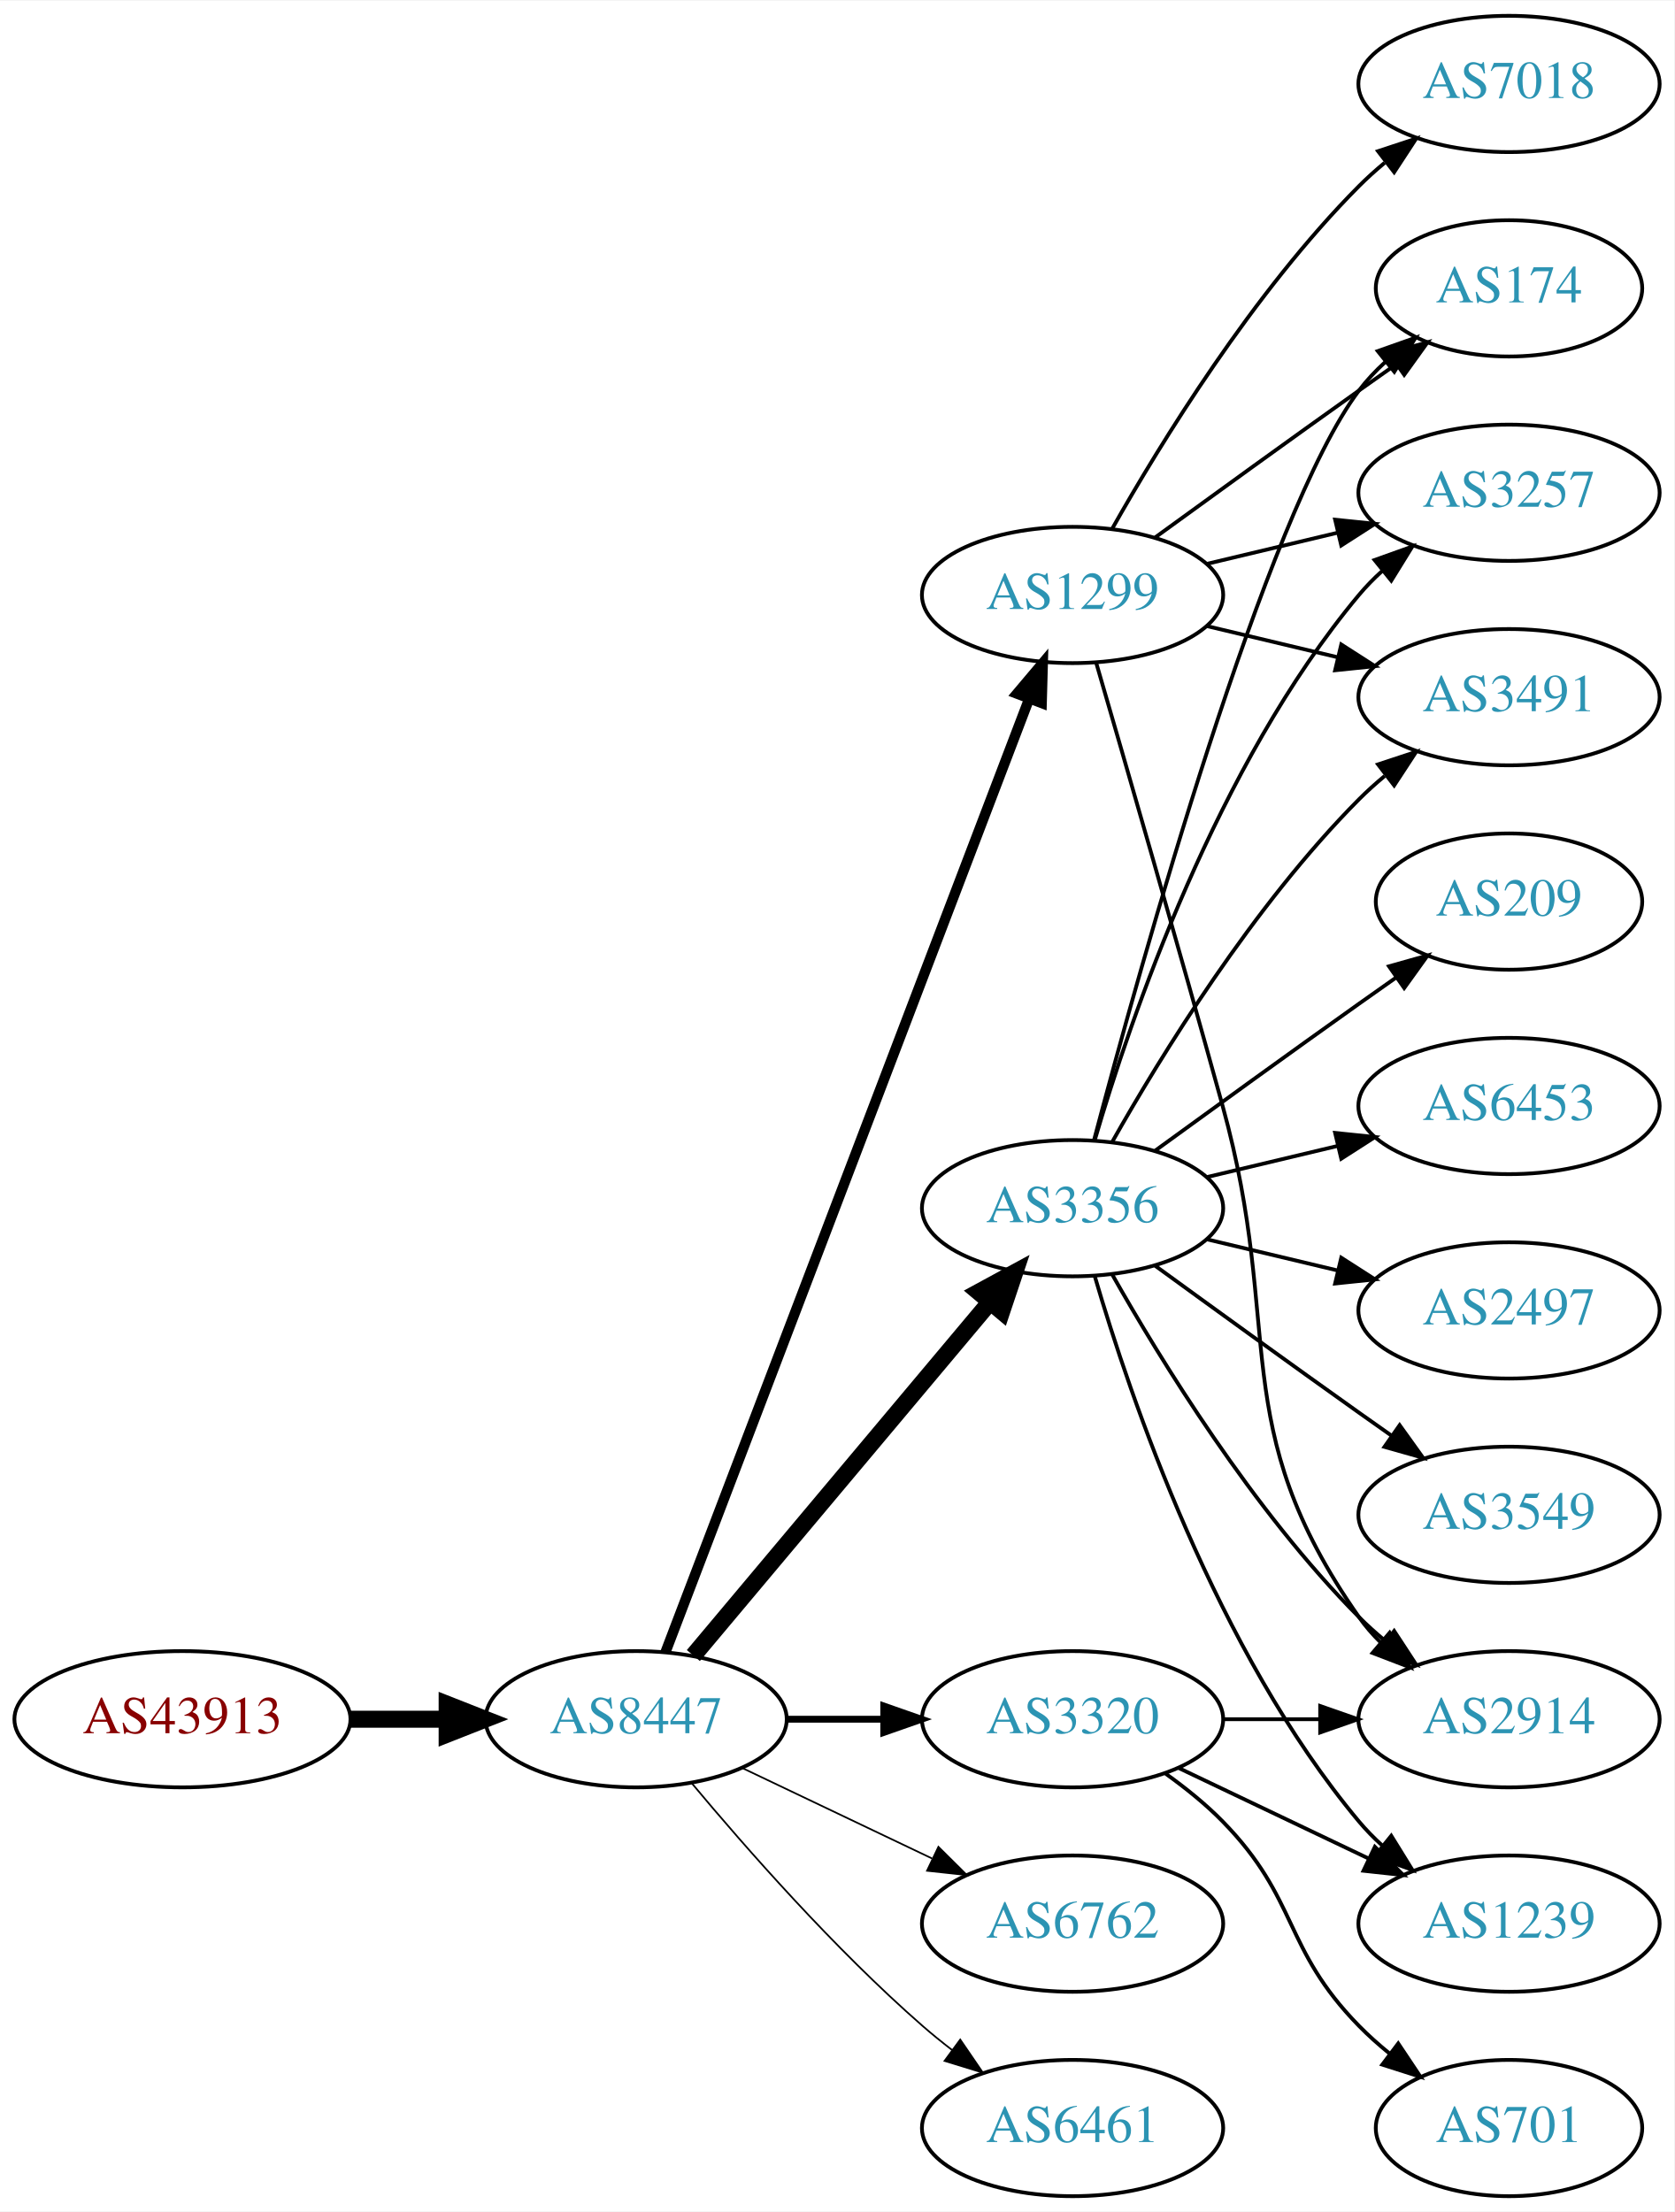
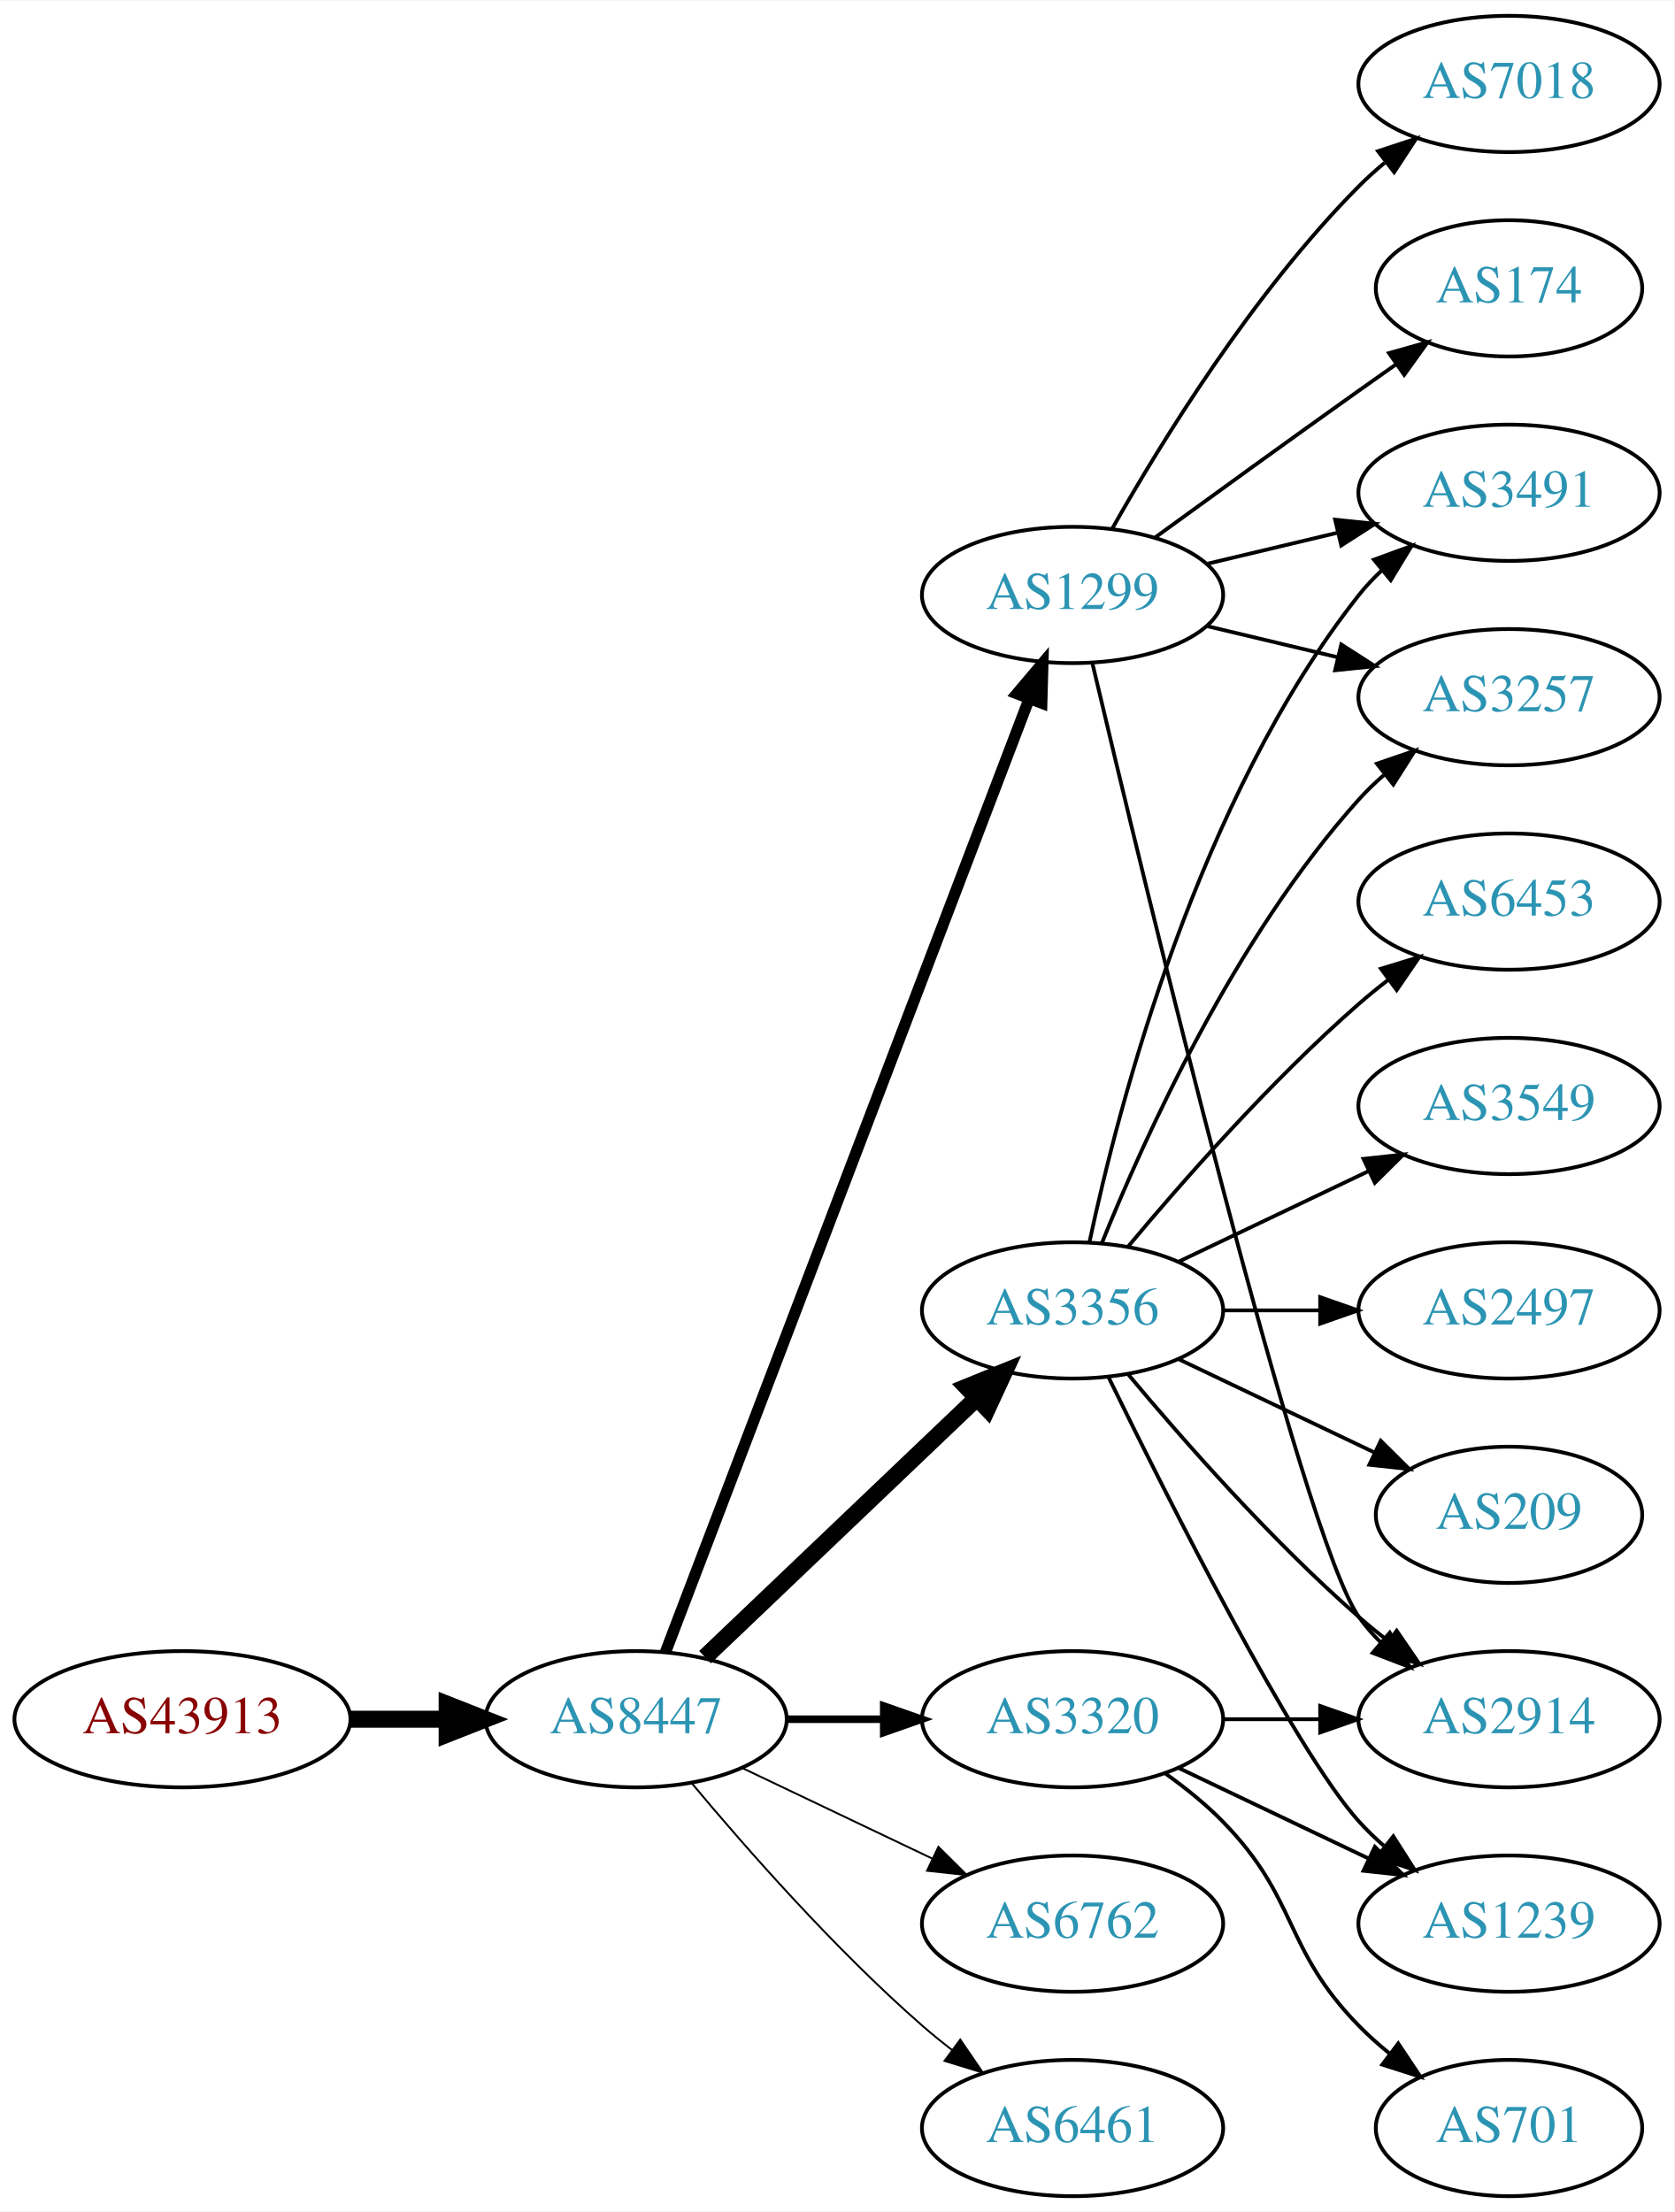
<svg xmlns="http://www.w3.org/2000/svg" xmlns:xlink="http://www.w3.org/1999/xlink" width="442pt" height="584pt" viewBox="0.00 0.00 442.27 584.00">
  <g id="graph0" class="graph" transform="scale(1 1) rotate(0) translate(4 580)">
    <polygon fill="white" stroke="none" points="-4,4 -4,-580 438.271,-580 438.271,4 -4,4" />
    <g id="node1" class="node">
      <g id="a_node1">
        <a xlink:href="/asn/43913" xlink:title="AS43913 ~ AT-AGES-AS [AT]">
          <ellipse fill="#ffffff" stroke="black" cx="44.196" cy="-126" rx="44.393" ry="18" />
          <text text-anchor="middle" x="44.196" y="-122.3" font-family="Times,serif" font-size="14.00" fill="#880000">AS43913</text>
        </a>
      </g>
    </g>
    <g id="node2" class="node">
      <g id="a_node2">
        <a xlink:href="/asn/8447" xlink:title="AS8447 ~ A1 Telekom Austria AG [AT]">
          <ellipse fill="#ffffff" stroke="black" cx="164.039" cy="-126" rx="39.794" ry="18" />
          <text text-anchor="middle" x="164.039" y="-122.3" font-family="Times,serif" font-size="14.00" fill="#2c94b3">AS8447</text>
        </a>
      </g>
    </g>
    <g id="edge1" class="edge">
      <path fill="none" stroke="black" stroke-width="4.5" d="M88.407,-126C96.72,-126 105.482,-126 113.965,-126" />
      <polygon fill="black" stroke="black" stroke-width="4.5" points="114.123,-129.938 124.123,-126 114.123,-122.063 114.123,-129.938" />
    </g>
    <g id="node3" class="node">
      <g id="a_node3">
        <a xlink:href="/asn/1299" xlink:title="AS1299 ~ Telia Carrier [EU]">
          <ellipse fill="#ffffff" stroke="black" cx="279.332" cy="-423" rx="39.794" ry="18" />
          <text text-anchor="middle" x="279.332" y="-419.3" font-family="Times,serif" font-size="14.00" fill="#2c94b3">AS1299</text>
        </a>
      </g>
    </g>
    <g id="edge2" class="edge">
-       <path fill="none" stroke="black" stroke-width="2.7" d="M171.786,-143.689C190.79,-193.507 244.86,-335.254 267.817,-395.436" />
-       <polygon fill="black" stroke="black" stroke-width="2.7" points="264.642,-396.932 271.476,-405.028 271.182,-394.437 264.642,-396.932" />
+       <path fill="none" stroke="black" stroke-width="3" d="M171.786,-143.689C190.79,-193.507 244.86,-335.254 267.817,-395.436" />
+       <polygon fill="black" stroke="black" stroke-width="3" points="264.642,-396.932 271.476,-405.028 271.182,-394.437 264.642,-396.932" />
    </g>
    <g id="node4" class="node">
      <g id="a_node4">
        <a xlink:href="/asn/3356" xlink:title="AS3356 ~ Level 3 Parent, LLC [US]">
-           <ellipse fill="#ffffff" stroke="black" cx="279.332" cy="-261" rx="39.794" ry="18" />
-           <text text-anchor="middle" x="279.332" y="-257.3" font-family="Times,serif" font-size="14.00" fill="#2c94b3">AS3356</text>
+           <ellipse fill="#ffffff" stroke="black" cx="279.332" cy="-234" rx="39.794" ry="18" />
+           <text text-anchor="middle" x="279.332" y="-230.3" font-family="Times,serif" font-size="14.00" fill="#2c94b3">AS3356</text>
        </a>
      </g>
    </g>
    <g id="edge3" class="edge">
-       <path fill="none" stroke="black" stroke-width="4.5" d="M179.158,-142.825C198.833,-166.269 234.637,-208.934 257.415,-236.076" />
-       <polygon fill="black" stroke="black" stroke-width="4.5" points="254.59,-238.834 264.034,-243.963 260.622,-233.772 254.59,-238.834" />
+       <path fill="none" stroke="black" stroke-width="4.5" d="M182.245,-142.403C201.321,-160.587 232.241,-190.063 253.838,-210.651" />
+       <polygon fill="black" stroke="black" stroke-width="4.5" points="251.379,-213.747 261.334,-217.797 256.813,-208.047 251.379,-213.747" />
    </g>
    <g id="node5" class="node">
      <g id="a_node5">
        <a xlink:href="/asn/3320" xlink:title="AS3320 ~ DTAG [DE]">
          <ellipse fill="#ffffff" stroke="black" cx="279.332" cy="-126" rx="39.794" ry="18" />
          <text text-anchor="middle" x="279.332" y="-122.3" font-family="Times,serif" font-size="14.00" fill="#2c94b3">AS3320</text>
        </a>
      </g>
    </g>
    <g id="edge4" class="edge">
-       <path fill="none" stroke="black" stroke-width="1.8" d="M203.711,-126C211.914,-126 220.678,-126 229.21,-126" />
-       <polygon fill="black" stroke="black" stroke-width="1.8" points="229.449,-129.5 239.449,-126 229.449,-122.5 229.449,-129.5" />
+       <path fill="none" stroke="black" stroke-width="2" d="M203.711,-126C211.914,-126 220.678,-126 229.21,-126" />
+       <polygon fill="black" stroke="black" stroke-width="2" points="229.449,-129.5 239.449,-126 229.449,-122.5 229.449,-129.5" />
    </g>
    <g id="node6" class="node">
      <g id="a_node6">
        <a xlink:href="/asn/6762" xlink:title="AS6762 ~ TELECOM ITALIA SPARKLE S.p.A. [IT]">
          <ellipse fill="#ffffff" stroke="black" cx="279.332" cy="-72" rx="39.794" ry="18" />
          <text text-anchor="middle" x="279.332" y="-68.3" font-family="Times,serif" font-size="14.00" fill="#2c94b3">AS6762</text>
        </a>
      </g>
    </g>
    <g id="edge5" class="edge">
-       <path fill="none" stroke="black" stroke-width="0.45" d="M192.175,-113.066C207.169,-105.919 225.99,-96.948 242.213,-89.215" />
-       <polygon fill="black" stroke="black" stroke-width="0.45" points="243.895,-92.291 251.417,-84.829 240.884,-85.972 243.895,-92.291" />
+       <path fill="none" stroke="black" stroke-width="0.5" d="M192.175,-113.066C207.169,-105.919 225.99,-96.948 242.213,-89.215" />
+       <polygon fill="black" stroke="black" stroke-width="0.5" points="243.895,-92.291 251.417,-84.829 240.884,-85.972 243.895,-92.291" />
    </g>
    <g id="node7" class="node">
      <g id="a_node7">
        <a xlink:href="/asn/6461" xlink:title="AS6461 ~ Zayo Bandwidth [US]">
          <ellipse fill="#ffffff" stroke="black" cx="279.332" cy="-18" rx="39.794" ry="18" />
          <text text-anchor="middle" x="279.332" y="-14.3" font-family="Times,serif" font-size="14.00" fill="#2c94b3">AS6461</text>
        </a>
      </g>
    </g>
    <g id="edge6" class="edge">
-       <path fill="none" stroke="black" stroke-width="0.45" d="M178.669,-109.183C192.951,-92.071 216.498,-65.255 239.685,-45 242.151,-42.846 244.789,-40.706 247.487,-38.628" />
-       <polygon fill="black" stroke="black" stroke-width="0.45" points="249.66,-41.375 255.641,-32.63 245.512,-35.736 249.66,-41.375" />
+       <path fill="none" stroke="black" stroke-width="0.5" d="M178.669,-109.183C192.951,-92.071 216.498,-65.255 239.685,-45 242.151,-42.846 244.789,-40.706 247.487,-38.628" />
+       <polygon fill="black" stroke="black" stroke-width="0.5" points="249.66,-41.375 255.641,-32.63 245.512,-35.736 249.66,-41.375" />
    </g>
    <g id="node8" class="node">
      <g id="a_node8">
        <a xlink:href="/asn/174" xlink:title="AS174 ~ Cogent Communications [US]">
          <ellipse fill="#ffffff" stroke="black" cx="394.625" cy="-504" rx="35.194" ry="18" />
          <text text-anchor="middle" x="394.625" y="-500.3" font-family="Times,serif" font-size="14.00" fill="#2c94b3">AS174</text>
        </a>
      </g>
    </g>
    <g id="edge7" class="edge">
      <path fill="none" stroke="black" d="M301.18,-438.222C316.114,-449.091 336.727,-464.025 354.978,-477 358.188,-479.282 361.557,-481.661 364.912,-484.018" />
      <polygon fill="black" stroke="black" points="362.924,-486.899 373.123,-489.77 366.94,-481.166 362.924,-486.899" />
    </g>
    <g id="node9" class="node">
      <g id="a_node9">
+         <a xlink:href="/asn/3257" xlink:title="AS3257 ~ GTT [DE]">
+           <ellipse fill="#ffffff" stroke="black" cx="394.625" cy="-396" rx="39.794" ry="18" />
+           <text text-anchor="middle" x="394.625" y="-392.3" font-family="Times,serif" font-size="14.00" fill="#2c94b3">AS3257</text>
+         </a>
+       </g>
+     </g>
+     <g id="edge8" class="edge">
+       <path fill="none" stroke="black" d="M314.939,-414.752C325.81,-412.162 337.964,-409.265 349.407,-406.538" />
+       <polygon fill="black" stroke="black" points="350.313,-409.92 359.229,-404.197 348.69,-403.111 350.313,-409.92" />
+     </g>
+     <g id="node10" class="node">
+       <g id="a_node10">
+         <a xlink:href="/asn/7018" xlink:title="AS7018 ~ AT&amp;T Services, Inc. [US]">
+           <ellipse fill="#ffffff" stroke="black" cx="394.625" cy="-558" rx="39.794" ry="18" />
+           <text text-anchor="middle" x="394.625" y="-554.3" font-family="Times,serif" font-size="14.00" fill="#2c94b3">AS7018</text>
+         </a>
+       </g>
+     </g>
+     <g id="edge9" class="edge">
+       <path fill="none" stroke="black" d="M289.791,-440.49C302.573,-463.096 327.005,-502.886 354.978,-531 357.089,-533.121 359.385,-535.188 361.77,-537.171" />
+       <polygon fill="black" stroke="black" points="360.023,-540.242 370.086,-543.556 364.286,-534.69 360.023,-540.242" />
+     </g>
+     <g id="node11" class="node">
+       <g id="a_node11">
+         <a xlink:href="/asn/3491" xlink:title="AS3491 ~ PCCW Global, Inc. [US]">
+           <ellipse fill="#ffffff" stroke="black" cx="394.625" cy="-450" rx="39.794" ry="18" />
+           <text text-anchor="middle" x="394.625" y="-446.3" font-family="Times,serif" font-size="14.00" fill="#2c94b3">AS3491</text>
+         </a>
+       </g>
+     </g>
+     <g id="edge10" class="edge">
+       <path fill="none" stroke="black" d="M314.939,-431.248C325.81,-433.838 337.964,-436.735 349.407,-439.462" />
+       <polygon fill="black" stroke="black" points="348.69,-442.889 359.229,-441.803 350.313,-436.08 348.69,-442.889" />
+     </g>
+     <g id="node12" class="node">
+       <g id="a_node12">
        <a xlink:href="/asn/2914" xlink:title="AS2914 ~ NTT America, Inc. [US]">
          <ellipse fill="#ffffff" stroke="black" cx="394.625" cy="-126" rx="39.794" ry="18" />
          <text text-anchor="middle" x="394.625" y="-122.3" font-family="Times,serif" font-size="14.00" fill="#2c94b3">AS2914</text>
        </a>
      </g>
    </g>
-     <g id="edge8" class="edge">
-       <path fill="none" stroke="black" d="M285.562,-405.123C293.089,-379.305 307.351,-330.061 318.978,-288 335.524,-228.148 319.365,-203.869 354.978,-153 356.65,-150.611 358.606,-148.365 360.733,-146.267" />
-       <polygon fill="black" stroke="black" points="363.097,-148.851 368.465,-139.716 358.573,-143.51 363.097,-148.851" />
-     </g>
-     <g id="node10" class="node">
-       <g id="a_node10">
-         <a xlink:href="/asn/3257" xlink:title="AS3257 ~ GTT [DE]">
-           <ellipse fill="#ffffff" stroke="black" cx="394.625" cy="-450" rx="39.794" ry="18" />
-           <text text-anchor="middle" x="394.625" y="-446.3" font-family="Times,serif" font-size="14.00" fill="#2c94b3">AS3257</text>
-         </a>
-       </g>
-     </g>
-     <g id="edge9" class="edge">
-       <path fill="none" stroke="black" d="M314.939,-431.248C325.81,-433.838 337.964,-436.735 349.407,-439.462" />
-       <polygon fill="black" stroke="black" points="348.69,-442.889 359.229,-441.803 350.313,-436.08 348.69,-442.889" />
-     </g>
-     <g id="node11" class="node">
-       <g id="a_node11">
-         <a xlink:href="/asn/7018" xlink:title="AS7018 ~ AT&amp;T Services, Inc. [US]">
-           <ellipse fill="#ffffff" stroke="black" cx="394.625" cy="-558" rx="39.794" ry="18" />
-           <text text-anchor="middle" x="394.625" y="-554.3" font-family="Times,serif" font-size="14.00" fill="#2c94b3">AS7018</text>
-         </a>
-       </g>
-     </g>
-     <g id="edge10" class="edge">
-       <path fill="none" stroke="black" d="M289.791,-440.49C302.573,-463.096 327.005,-502.886 354.978,-531 357.089,-533.121 359.385,-535.188 361.77,-537.171" />
-       <polygon fill="black" stroke="black" points="360.023,-540.242 370.086,-543.556 364.286,-534.69 360.023,-540.242" />
-     </g>
-     <g id="node12" class="node">
-       <g id="a_node12">
-         <a xlink:href="/asn/3491" xlink:title="AS3491 ~ PCCW Global, Inc. [US]">
-           <ellipse fill="#ffffff" stroke="black" cx="394.625" cy="-396" rx="39.794" ry="18" />
-           <text text-anchor="middle" x="394.625" y="-392.3" font-family="Times,serif" font-size="14.00" fill="#2c94b3">AS3491</text>
-         </a>
-       </g>
-     </g>
    <g id="edge11" class="edge">
-       <path fill="none" stroke="black" d="M314.939,-414.752C325.81,-412.162 337.964,-409.265 349.407,-406.538" />
-       <polygon fill="black" stroke="black" points="350.313,-409.92 359.229,-404.197 348.69,-403.111 350.313,-409.92" />
-     </g>
-     <g id="edge19" class="edge">
-       <path fill="none" stroke="black" d="M285.032,-279.102C297.184,-324.979 330.408,-444.469 354.978,-477 357.001,-479.678 359.366,-482.19 361.914,-484.522" />
-       <polygon fill="black" stroke="black" points="359.948,-487.432 369.939,-490.958 364.328,-481.972 359.948,-487.432" />
+       <path fill="none" stroke="black" d="M284.582,-404.899C298.084,-347.831 339.994,-174.197 354.978,-153 356.661,-150.619 358.624,-148.378 360.757,-146.284" />
+       <polygon fill="black" stroke="black" points="363.121,-148.868 368.5,-139.741 358.603,-143.522 363.121,-148.868" />
+     </g>
+     <g id="edge18" class="edge">
+       <path fill="none" stroke="black" d="M287.079,-251.787C298.13,-279.243 322.184,-332.578 354.978,-369 356.98,-371.224 359.199,-373.363 361.532,-375.397" />
+       <polygon fill="black" stroke="black" points="359.73,-378.433 369.751,-381.873 364.062,-372.935 359.73,-378.433" />
+     </g>
+     <g id="edge16" class="edge">
+       <path fill="none" stroke="black" d="M283.822,-252.16C291.453,-288.03 312.445,-369.155 354.978,-423 356.785,-425.288 358.838,-427.462 361.033,-429.51" />
+       <polygon fill="black" stroke="black" points="358.944,-432.323 368.893,-435.966 363.387,-426.914 358.944,-432.323" />
    </g>
    <g id="edge12" class="edge">
-       <path fill="none" stroke="black" d="M289.791,-243.51C302.573,-220.904 327.005,-181.114 354.978,-153 357.089,-150.879 359.385,-148.812 361.77,-146.829" />
-       <polygon fill="black" stroke="black" points="364.286,-149.31 370.086,-140.444 360.023,-143.758 364.286,-149.31" />
-     </g>
-     <g id="edge17" class="edge">
-       <path fill="none" stroke="black" d="M285.206,-279.002C294.52,-310.844 317.336,-377.981 354.978,-423 356.848,-425.237 358.947,-427.374 361.173,-429.396" />
-       <polygon fill="black" stroke="black" points="359.116,-432.234 369.092,-435.804 363.52,-426.793 359.116,-432.234" />
-     </g>
-     <g id="edge15" class="edge">
-       <path fill="none" stroke="black" d="M289.791,-278.49C302.573,-301.096 327.005,-340.886 354.978,-369 357.089,-371.121 359.385,-373.188 361.77,-375.171" />
-       <polygon fill="black" stroke="black" points="360.023,-378.242 370.086,-381.556 364.286,-372.69 360.023,-378.242" />
+       <path fill="none" stroke="black" d="M293.962,-217.183C308.244,-200.071 331.791,-173.255 354.978,-153 357.444,-150.846 360.082,-148.706 362.78,-146.628" />
+       <polygon fill="black" stroke="black" points="364.953,-149.375 370.934,-140.63 360.805,-143.736 364.953,-149.375" />
    </g>
    <g id="node13" class="node">
      <g id="a_node13">
-         <a xlink:href="/asn/3549" xlink:title="AS3549 ~ Level 3 Parent, LLC [US]">
-           <ellipse fill="#ffffff" stroke="black" cx="394.625" cy="-180" rx="39.794" ry="18" />
-           <text text-anchor="middle" x="394.625" y="-176.3" font-family="Times,serif" font-size="14.00" fill="#2c94b3">AS3549</text>
+         <a xlink:href="/asn/209" xlink:title="AS209 ~ CenturyLink Communications, LLC [US]">
+           <ellipse fill="#ffffff" stroke="black" cx="394.625" cy="-180" rx="35.194" ry="18" />
+           <text text-anchor="middle" x="394.625" y="-176.3" font-family="Times,serif" font-size="14.00" fill="#2c94b3">AS209</text>
        </a>
      </g>
    </g>
    <g id="edge13" class="edge">
-       <path fill="none" stroke="black" d="M301.18,-245.778C316.114,-234.909 336.727,-219.975 354.978,-207 357.799,-204.995 360.742,-202.915 363.69,-200.841" />
-       <polygon fill="black" stroke="black" points="365.736,-203.681 371.914,-195.074 361.717,-197.95 365.736,-203.681" />
+       <path fill="none" stroke="black" d="M307.468,-221.066C322.9,-213.71 342.385,-204.423 358.92,-196.541" />
+       <polygon fill="black" stroke="black" points="360.741,-199.551 368.262,-192.089 357.729,-193.232 360.741,-199.551" />
    </g>
    <g id="node14" class="node">
      <g id="a_node14">
+         <a xlink:href="/asn/6453" xlink:title="AS6453 ~ TATA COMMUNICATIONS (AMERICA) INC [US]">
+           <ellipse fill="#ffffff" stroke="black" cx="394.625" cy="-342" rx="39.794" ry="18" />
+           <text text-anchor="middle" x="394.625" y="-338.3" font-family="Times,serif" font-size="14.00" fill="#2c94b3">AS6453</text>
+         </a>
+       </g>
+     </g>
+     <g id="edge14" class="edge">
+       <path fill="none" stroke="black" d="M293.962,-250.817C308.244,-267.929 331.791,-294.745 354.978,-315 357.444,-317.154 360.082,-319.294 362.78,-321.372" />
+       <polygon fill="black" stroke="black" points="360.805,-324.264 370.934,-327.37 364.953,-318.625 360.805,-324.264" />
+     </g>
+     <g id="node15" class="node">
+       <g id="a_node15">
+         <a xlink:href="/asn/3549" xlink:title="AS3549 ~ Level 3 Parent, LLC [US]">
+           <ellipse fill="#ffffff" stroke="black" cx="394.625" cy="-288" rx="39.794" ry="18" />
+           <text text-anchor="middle" x="394.625" y="-284.3" font-family="Times,serif" font-size="14.00" fill="#2c94b3">AS3549</text>
+         </a>
+       </g>
+     </g>
+     <g id="edge15" class="edge">
+       <path fill="none" stroke="black" d="M307.468,-246.934C322.462,-254.081 341.283,-263.052 357.506,-270.785" />
+       <polygon fill="black" stroke="black" points="356.177,-274.028 366.71,-275.171 359.188,-267.709 356.177,-274.028" />
+     </g>
+     <g id="node16" class="node">
+       <g id="a_node16">
        <a xlink:href="/asn/1239" xlink:title="AS1239 ~ Sprint [US]">
          <ellipse fill="#ffffff" stroke="black" cx="394.625" cy="-72" rx="39.794" ry="18" />
          <text text-anchor="middle" x="394.625" y="-68.3" font-family="Times,serif" font-size="14.00" fill="#2c94b3">AS1239</text>
        </a>
      </g>
    </g>
-     <g id="edge14" class="edge">
-       <path fill="none" stroke="black" d="M285.206,-242.998C294.52,-211.156 317.336,-144.019 354.978,-99 356.848,-96.763 358.947,-94.626 361.173,-92.604" />
-       <polygon fill="black" stroke="black" points="363.52,-95.207 369.092,-86.196 359.116,-89.766 363.52,-95.207" />
-     </g>
-     <g id="node15" class="node">
-       <g id="a_node15">
-         <a xlink:href="/asn/209" xlink:title="AS209 ~ CenturyLink Communications, LLC [US]">
-           <ellipse fill="#ffffff" stroke="black" cx="394.625" cy="-342" rx="35.194" ry="18" />
-           <text text-anchor="middle" x="394.625" y="-338.3" font-family="Times,serif" font-size="14.00" fill="#2c94b3">AS209</text>
-         </a>
-       </g>
-     </g>
-     <g id="edge16" class="edge">
-       <path fill="none" stroke="black" d="M301.18,-276.222C316.114,-287.091 336.727,-302.025 354.978,-315 358.188,-317.282 361.557,-319.661 364.912,-322.018" />
-       <polygon fill="black" stroke="black" points="362.924,-324.899 373.123,-327.77 366.94,-319.166 362.924,-324.899" />
-     </g>
-     <g id="node16" class="node">
-       <g id="a_node16">
-         <a xlink:href="/asn/6453" xlink:title="AS6453 ~ TATA COMMUNICATIONS (AMERICA) INC [US]">
-           <ellipse fill="#ffffff" stroke="black" cx="394.625" cy="-288" rx="39.794" ry="18" />
-           <text text-anchor="middle" x="394.625" y="-284.3" font-family="Times,serif" font-size="14.00" fill="#2c94b3">AS6453</text>
-         </a>
-       </g>
-     </g>
-     <g id="edge18" class="edge">
-       <path fill="none" stroke="black" d="M314.939,-269.248C325.81,-271.838 337.964,-274.735 349.407,-277.462" />
-       <polygon fill="black" stroke="black" points="348.69,-280.889 359.229,-279.803 350.313,-274.08 348.69,-280.889" />
+     <g id="edge17" class="edge">
+       <path fill="none" stroke="black" d="M288.769,-216.489C304.388,-184.491 337.774,-118.107 354.978,-99 356.98,-96.776 359.199,-94.637 361.532,-92.603" />
+       <polygon fill="black" stroke="black" points="364.062,-95.065 369.751,-86.127 359.73,-89.567 364.062,-95.065" />
    </g>
    <g id="node17" class="node">
      <g id="a_node17">
        <a xlink:href="/asn/2497" xlink:title="AS2497 ~ Internet Initiative Japan Inc. [JP]">
          <ellipse fill="#ffffff" stroke="black" cx="394.625" cy="-234" rx="39.794" ry="18" />
          <text text-anchor="middle" x="394.625" y="-230.3" font-family="Times,serif" font-size="14.00" fill="#2c94b3">AS2497</text>
        </a>
      </g>
    </g>
-     <g id="edge20" class="edge">
-       <path fill="none" stroke="black" d="M314.939,-252.752C325.81,-250.162 337.964,-247.265 349.407,-244.538" />
-       <polygon fill="black" stroke="black" points="350.313,-247.92 359.229,-242.197 348.69,-241.111 350.313,-247.92" />
-     </g>
-     <g id="edge22" class="edge">
+     <g id="edge19" class="edge">
+       <path fill="none" stroke="black" d="M319.004,-234C327.207,-234 335.971,-234 344.503,-234" />
+       <polygon fill="black" stroke="black" points="344.742,-237.5 354.742,-234 344.742,-230.5 344.742,-237.5" />
+     </g>
+     <g id="edge21" class="edge">
      <path fill="none" stroke="black" d="M319.004,-126C327.207,-126 335.971,-126 344.503,-126" />
      <polygon fill="black" stroke="black" points="344.742,-129.5 354.742,-126 344.742,-122.5 344.742,-129.5" />
    </g>
-     <g id="edge21" class="edge">
+     <g id="edge20" class="edge">
      <path fill="none" stroke="black" d="M307.468,-113.066C322.462,-105.919 341.283,-96.948 357.506,-89.215" />
      <polygon fill="black" stroke="black" points="359.188,-92.291 366.71,-84.829 356.177,-85.972 359.188,-92.291" />
    </g>
    <g id="node18" class="node">
      <g id="a_node18">
        <a xlink:href="/asn/701" xlink:title="AS701 ~ UUNET [US]">
          <ellipse fill="#ffffff" stroke="black" cx="394.625" cy="-18" rx="35.194" ry="18" />
          <text text-anchor="middle" x="394.625" y="-14.3" font-family="Times,serif" font-size="14.00" fill="#2c94b3">AS701</text>
        </a>
      </g>
    </g>
-     <g id="edge23" class="edge">
+     <g id="edge22" class="edge">
      <path fill="none" stroke="black" d="M303.926,-111.611C309.182,-107.852 314.513,-103.563 318.978,-99 339.151,-78.383 334.806,-65.617 354.978,-45 357.457,-42.466 360.204,-40.017 363.056,-37.696" />
      <polygon fill="black" stroke="black" points="365.359,-40.343 371.242,-31.532 361.148,-34.752 365.359,-40.343" />
    </g>
  </g>
</svg>
